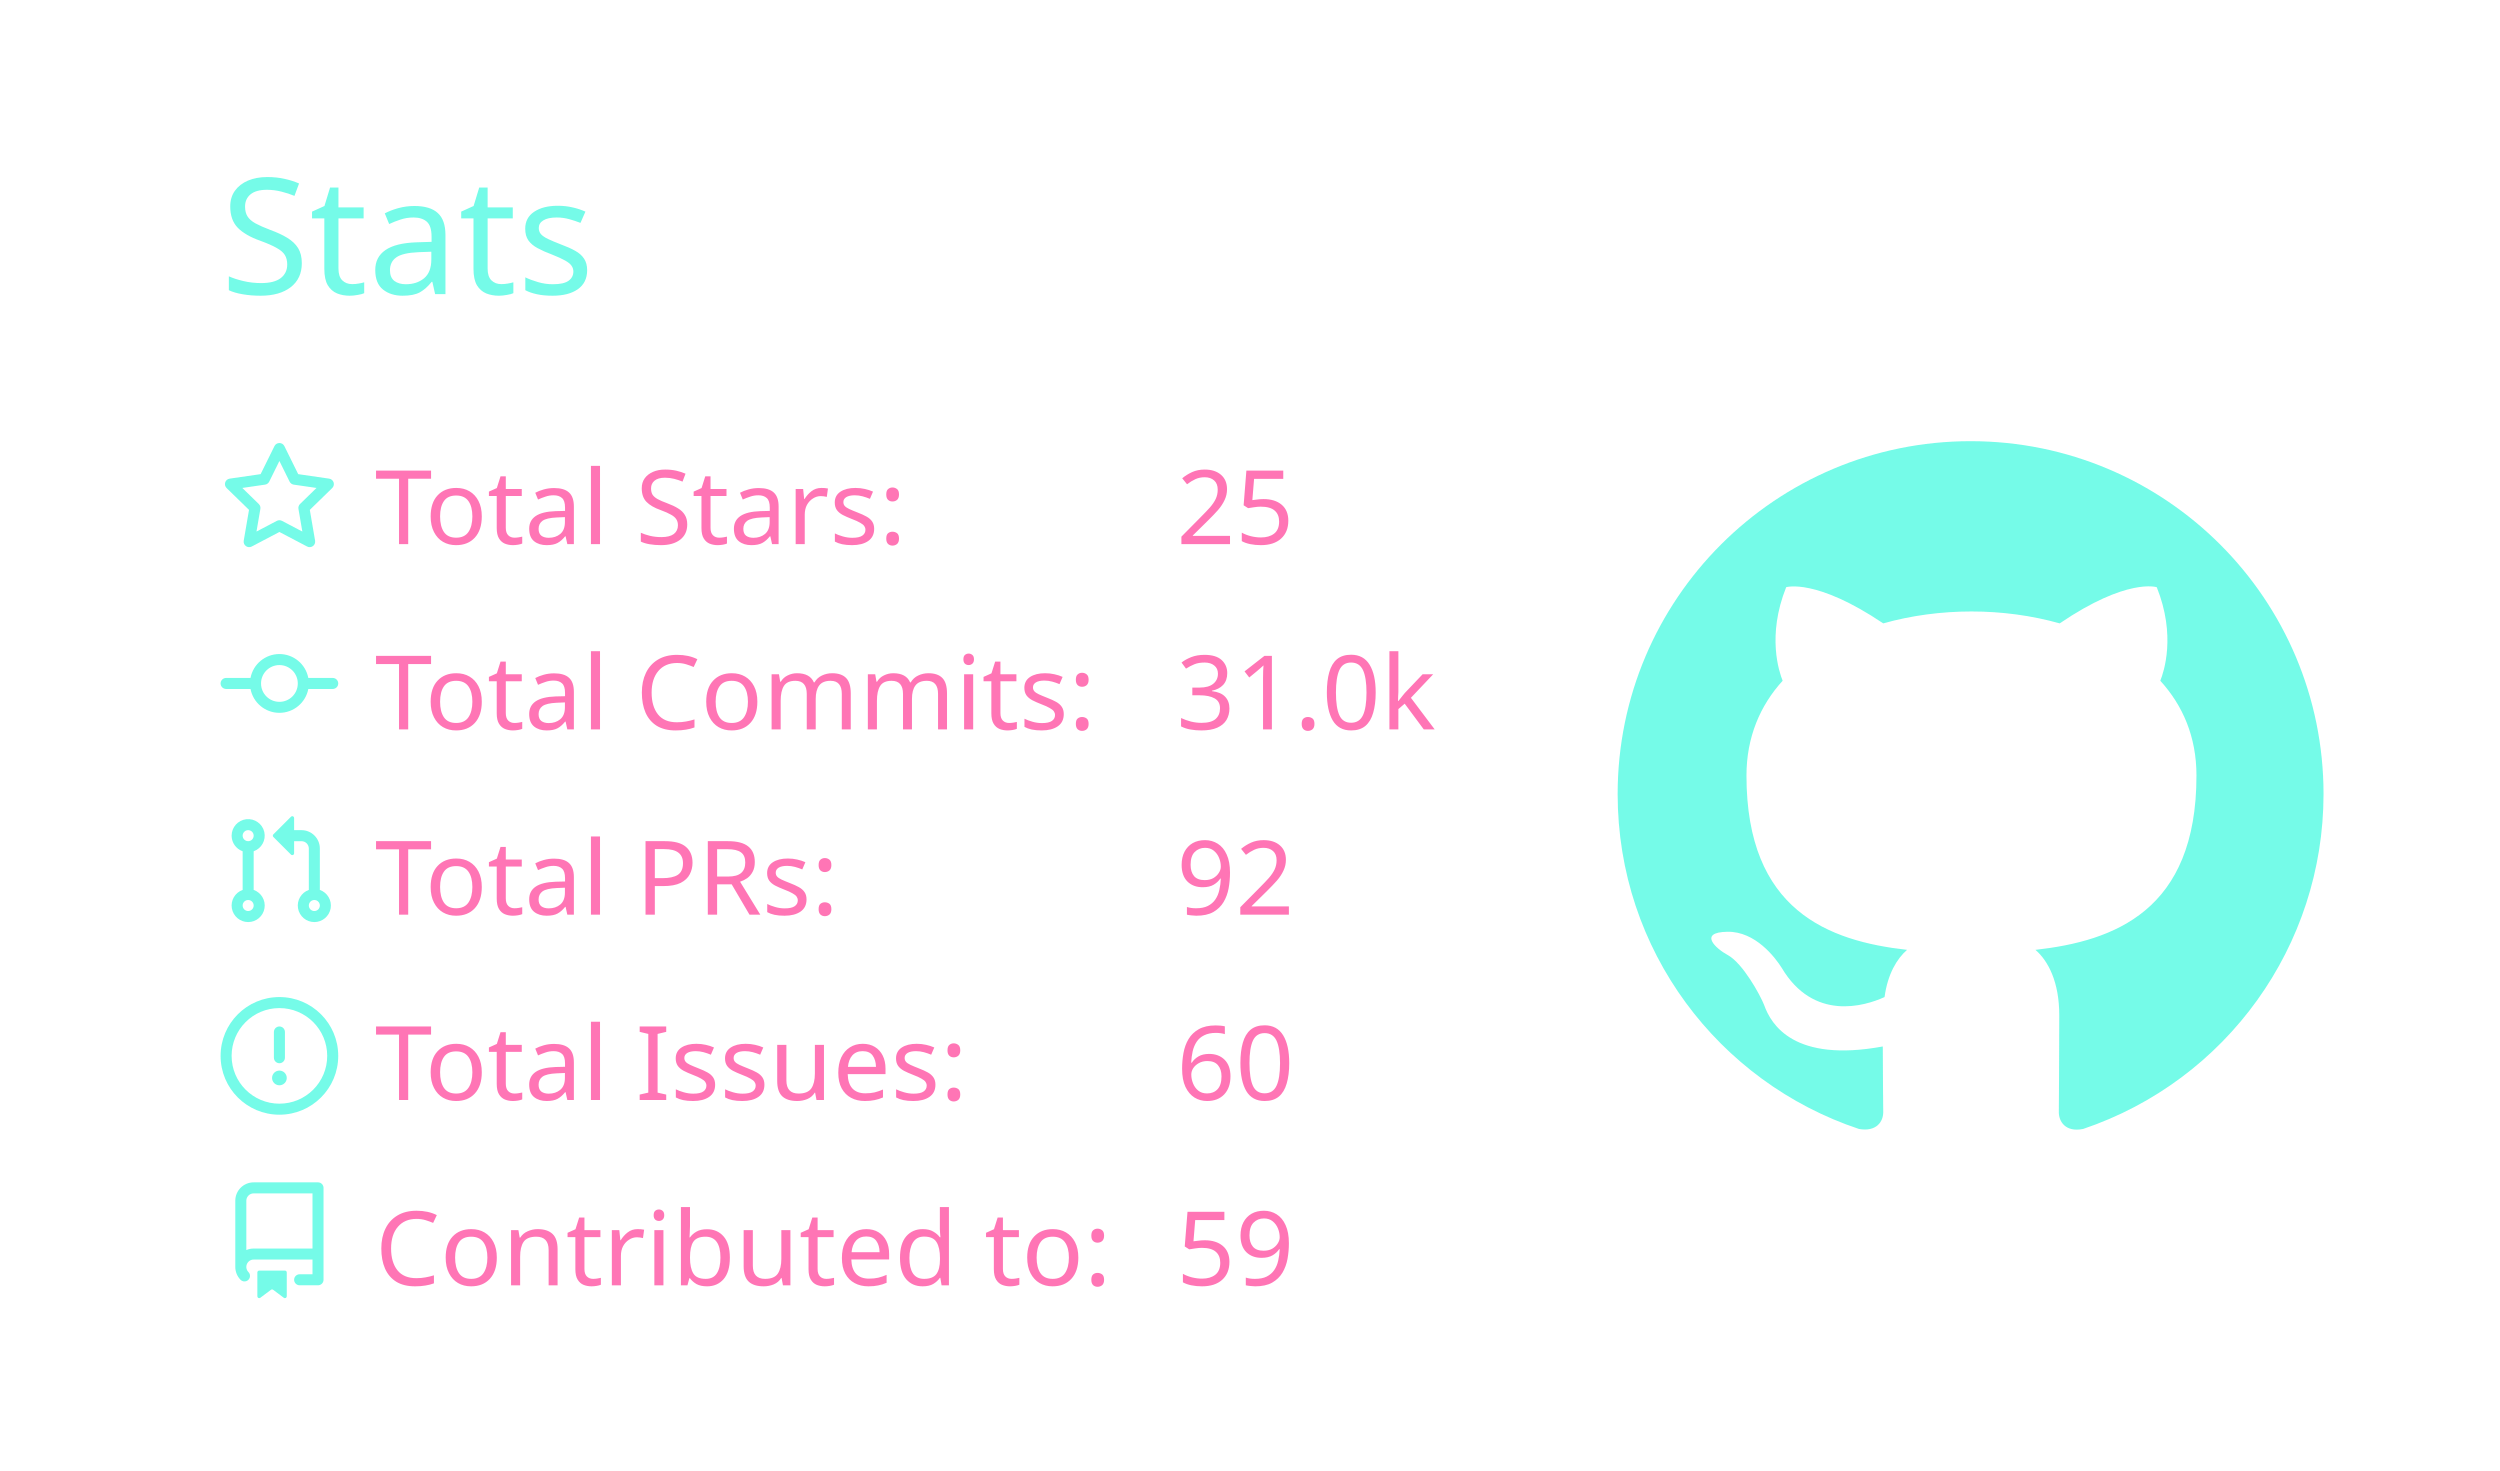
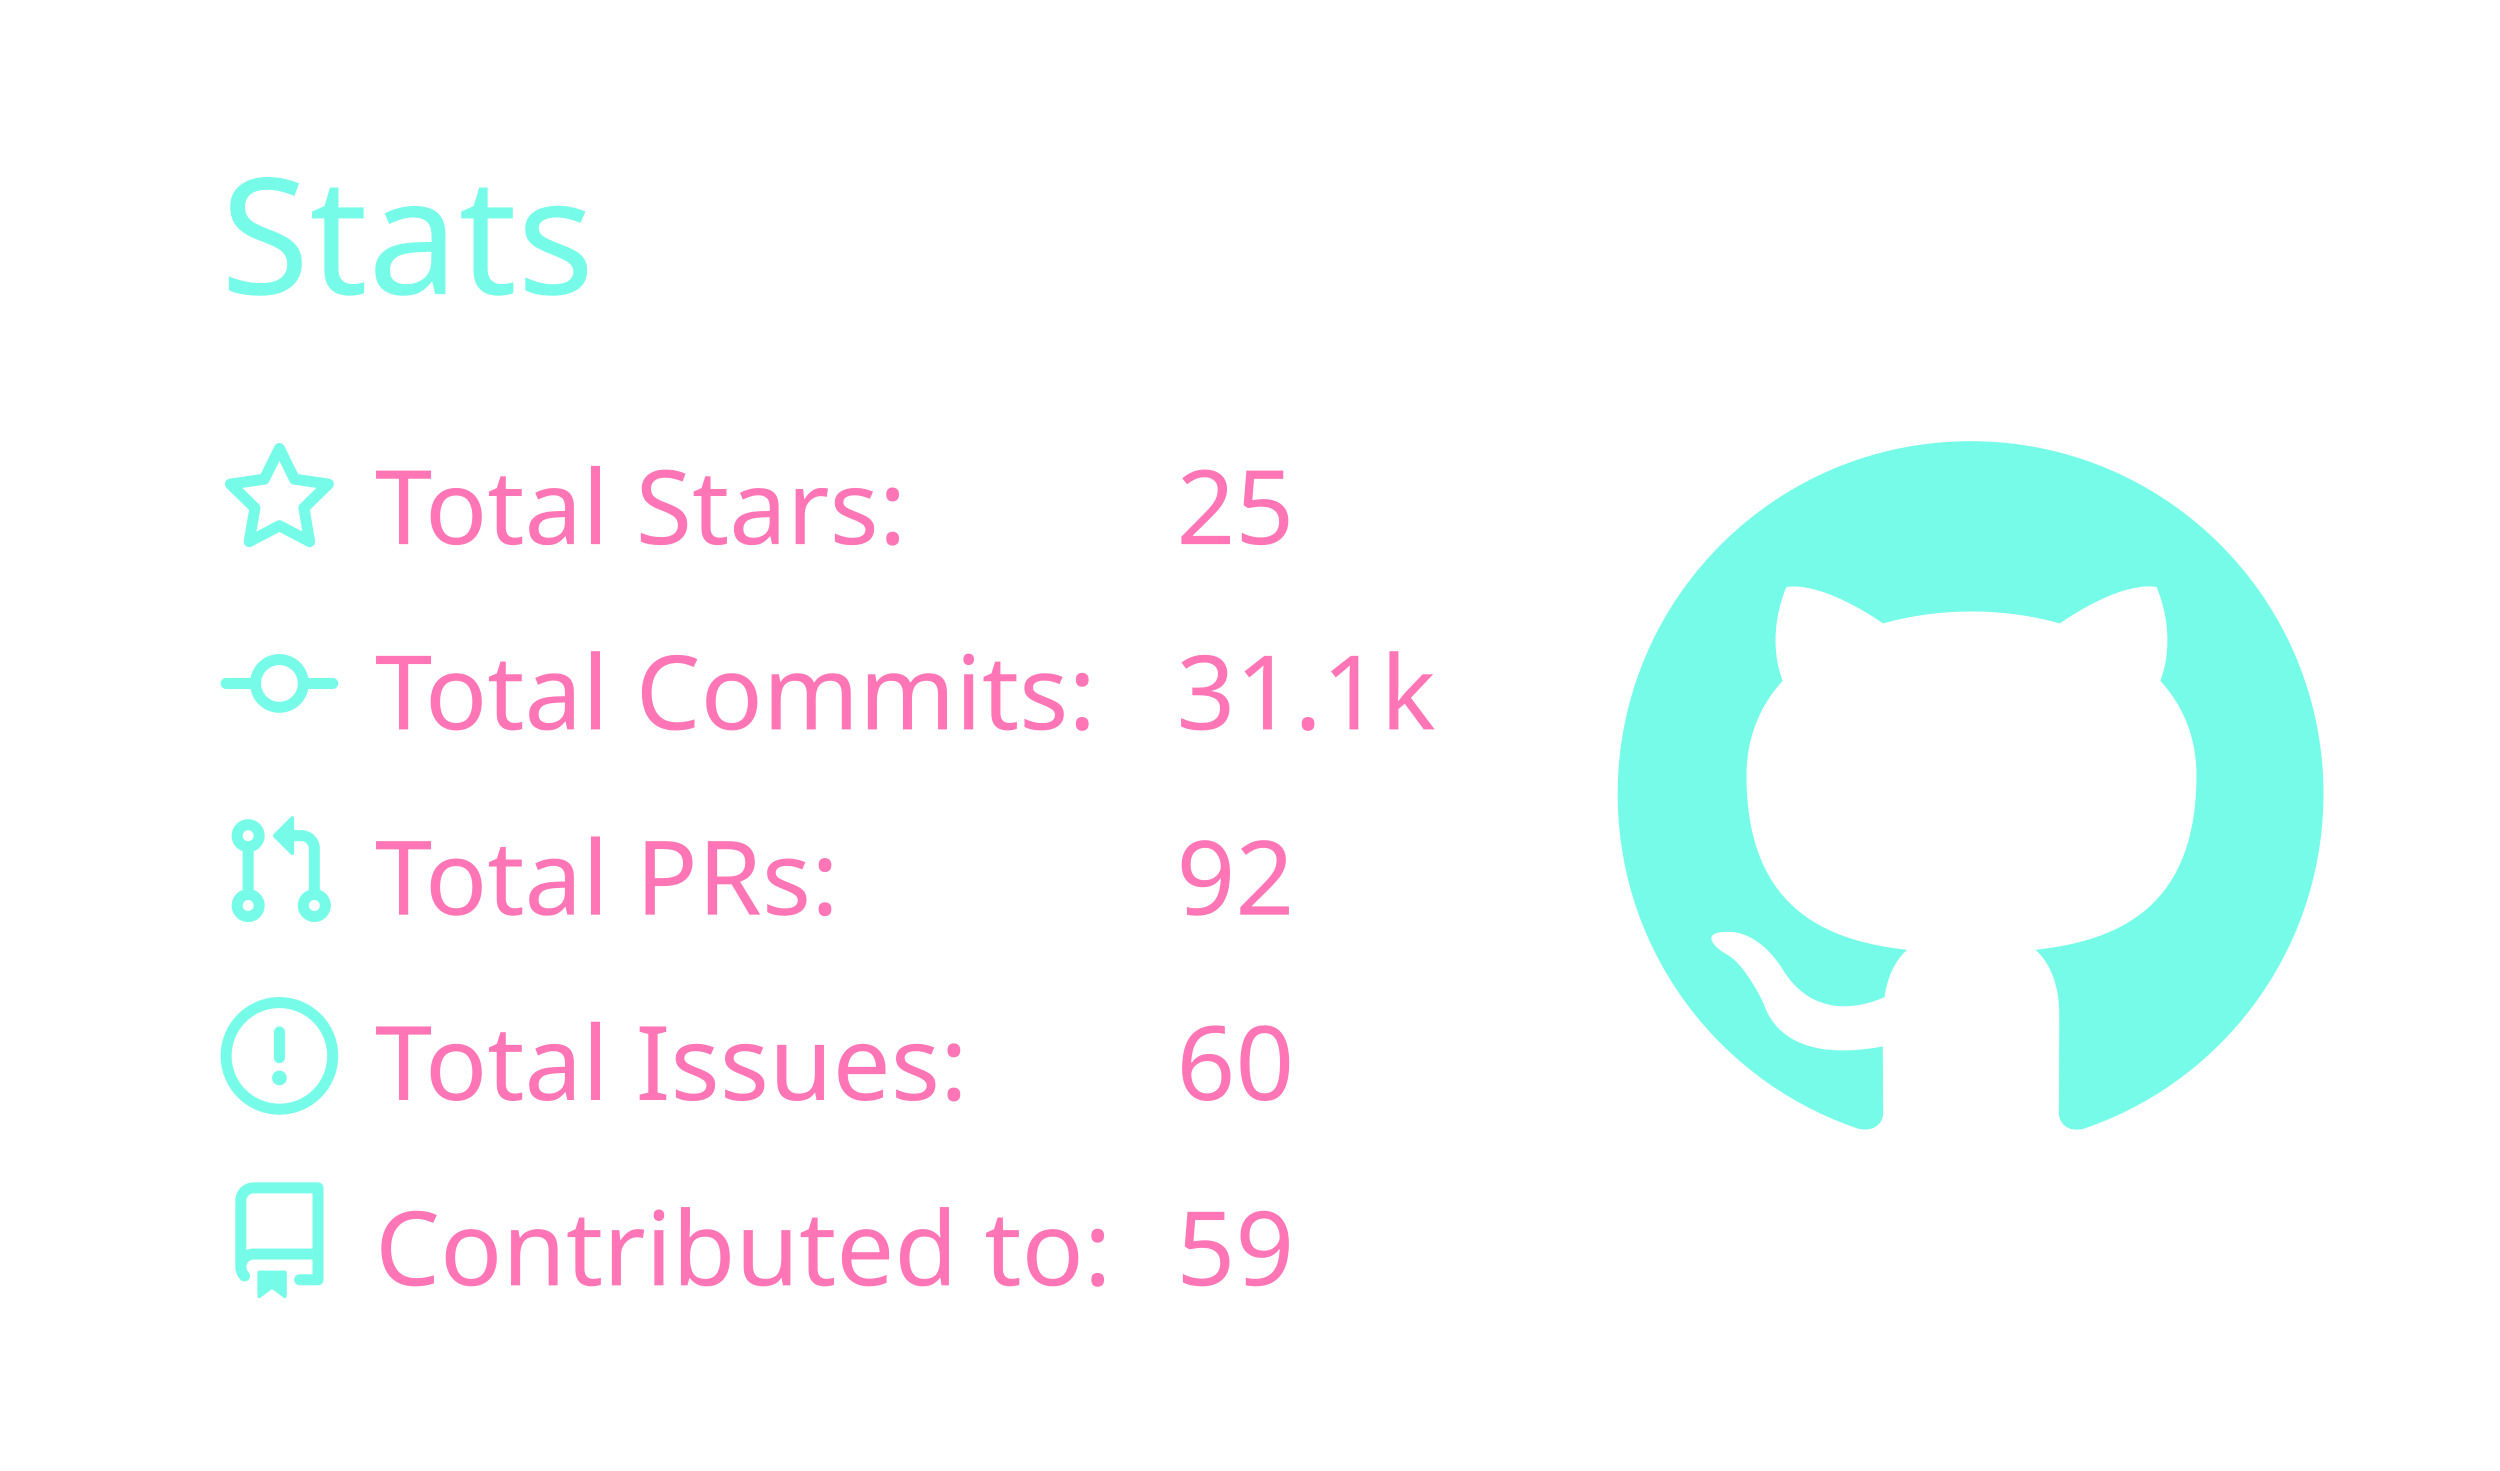
<svg xmlns="http://www.w3.org/2000/svg" width="340" height="200" viewBox="0 0 340 200">
  <style>* {
          font-family: 'Segoe UI', Ubuntu, "Helvetica Neue", Sans-Serif
        }</style>
  <g class="gpsc-root">
    <rect x="1" y="1" rx="5" ry="5" height="99%" width="99.412%" stroke="#000000" stroke-width="1" fill="#ffffff00" stroke-opacity="0" />
    <text x="30" y="40" class="gpsc-item" style="--gpsc-i: 0; font-size: 22px; fill: #19f9d899;">Stats</text>
    <g transform="translate(0,40)">
      <g transform="translate(30,20)">
        <g class="gpsc-item" style="--gpsc-i: 0;">
          <g transform="translate(0,0)" width="14" height="14" fill="#19f9d899">
            <path fill-rule="evenodd" d="M8 .25a.75.75 0 01.673.418l1.882 3.815 4.21.612a.75.75 0 01.416 1.279l-3.046 2.97.719 4.192a.75.75 0 01-1.088.791L8 12.347l-3.766 1.98a.75.75 0 01-1.088-.79l.72-4.194L.818 6.374a.75.75 0 01.416-1.28l4.21-.611L7.327.668A.75.75 0 018 .25zm0 2.445L6.615 5.5a.75.75 0 01-.564.41l-3.097.45 2.24 2.184a.75.75 0 01.216.664l-.528 3.084 2.769-1.456a.75.75 0 01.698 0l2.77 1.456-.53-3.084a.75.75 0 01.216-.664l2.24-2.183-3.096-.45a.75.75 0 01-.564-.41L8 2.694v.001z" />
          </g>
        </g>
        <g class="gpsc-item" style="--gpsc-i: 1;">
          <g transform="translate(0,25.2)" width="14" height="14" fill="#19f9d899">
            <path fill-rule="evenodd" d="M10.5 7.75a2.5 2.5 0 11-5 0 2.5 2.5 0 015 0zm1.43.75a4.002 4.002 0 01-7.86 0H.75a.75.75 0 110-1.5h3.32a4.001 4.001 0 017.86 0h3.32a.75.75 0 110 1.5h-3.32z" />
          </g>
        </g>
        <g class="gpsc-item" style="--gpsc-i: 2;">
          <g transform="translate(0,50.4)" width="14" height="14" fill="#19f9d899">
            <path fill-rule="evenodd" d="M7.177 3.073L9.573.677A.25.25 0 0110 .854v4.792a.25.25 0 01-.427.177L7.177 3.427a.25.25 0 010-.354zM3.75 2.5a.75.75 0 100 1.5.75.75 0 000-1.5zm-2.25.75a2.25 2.25 0 113 2.122v5.256a2.251 2.251 0 11-1.5 0V5.372A2.25 2.25 0 011.5 3.25zM11 2.5h-1V4h1a1 1 0 011 1v5.628a2.251 2.251 0 101.5 0V5A2.5 2.5 0 0011 2.5zm1 10.25a.75.75 0 111.5 0 .75.75 0 01-1.5 0zM3.75 12a.75.75 0 100 1.5.75.75 0 000-1.5z" />
          </g>
        </g>
        <g class="gpsc-item" style="--gpsc-i: 3;">
          <g transform="translate(0,75.6)" width="14" height="14" fill="#19f9d899">
            <path fill-rule="evenodd" d="M8 1.5a6.5 6.5 0 100 13 6.5 6.5 0 000-13zM0 8a8 8 0 1116 0A8 8 0 010 8zm9 3a1 1 0 11-2 0 1 1 0 012 0zm-.25-6.25a.75.75 0 00-1.5 0v3.5a.75.75 0 001.5 0v-3.5z" />
          </g>
        </g>
        <g class="gpsc-item" style="--gpsc-i: 4;">
          <g transform="translate(0,100.8)" width="14" height="14" fill="#19f9d899">
            <path fill-rule="evenodd" d="M2 2.5A2.5 2.5 0 014.5 0h8.75a.75.75 0 01.75.75v12.5a.75.75 0 01-.75.75h-2.5a.75.75 0 110-1.5h1.75v-2h-8a1 1 0 00-.714 1.7.75.75 0 01-1.072 1.05A2.495 2.495 0 012 11.5v-9zm10.5-1V9h-8c-.356 0-.694.074-1 .208V2.5a1 1 0 011-1h8zM5 12.25v3.25a.25.25 0 00.4.2l1.45-1.087a.25.25 0 01.3 0L8.6 15.7a.25.25 0 00.4-.2v-3.25a.25.25 0 00-.25-.25h-3.5a.25.25 0 00-.25.25z" />
          </g>
        </g>
        <text x="21" y="14" class="gpsc-item" style="--gpsc-i: 0; fill: #ff75b5; font-size: 14px;">Total Stars:</text>
        <text x="21" y="39.2" class="gpsc-item" style="--gpsc-i: 1; fill: #ff75b5; font-size: 14px;">Total Commits:</text>
        <text x="21" y="64.4" class="gpsc-item" style="--gpsc-i: 2; fill: #ff75b5; font-size: 14px;">Total PRs:</text>
        <text x="21" y="89.6" class="gpsc-item" style="--gpsc-i: 3; fill: #ff75b5; font-size: 14px;">Total Issues:</text>
        <text x="21" y="114.8" class="gpsc-item" style="--gpsc-i: 4; fill: #ff75b5; font-size: 14px;">Contributed to:</text>
        <text x="130" y="14" class="gpsc-item" style="--gpsc-i: 0; fill: #ff75b5; font-size: 14px;">25</text>
-         <text x="130" y="39.2" class="gpsc-item" style="--gpsc-i: 1; fill: #ff75b5; font-size: 14px;">31.0k</text>
+         <text x="130" y="39.2" class="gpsc-item" style="--gpsc-i: 1; fill: #ff75b5; font-size: 14px;">31.1k</text>
        <text x="130" y="64.4" class="gpsc-item" style="--gpsc-i: 2; fill: #ff75b5; font-size: 14px;">92</text>
        <text x="130" y="89.6" class="gpsc-item" style="--gpsc-i: 3; fill: #ff75b5; font-size: 14px;">60</text>
        <text x="130" y="114.8" class="gpsc-item" style="--gpsc-i: 4; fill: #ff75b5; font-size: 14px;">59</text>
      </g>
      <g transform="translate(220,20)">
        <g transform="scale(6)" style="fill: #19f9d899;">
          <path fill-rule="evenodd" d="M8 0C3.58 0 0 3.58 0 8c0 3.54 2.29 6.53 5.47 7.59.4.07.55-.17.55-.38 0-.19-.01-.82-.01-1.49-2.01.37-2.53-.49-2.69-.94-.09-.23-.48-.94-.82-1.13-.28-.15-.68-.52-.01-.53.63-.01 1.08.58 1.23.82.72 1.21 1.87.87 2.33.66.07-.52.28-.87.51-1.07-1.78-.2-3.64-.89-3.64-3.95 0-.87.31-1.59.82-2.15-.08-.2-.36-1.02.08-2.12 0 0 .67-.21 2.2.82.64-.18 1.32-.27 2-.27.68 0 1.36.09 2 .27 1.53-1.04 2.2-.82 2.2-.82.44 1.1.16 1.92.08 2.12.51.56.82 1.27.82 2.15 0 3.07-1.87 3.75-3.65 3.95.29.25.54.73.54 1.48 0 1.07-.01 1.93-.01 2.2 0 .21.15.46.55.38A8.013 8.013 0 0016 8c0-4.42-3.58-8-8-8z" />
        </g>
      </g>
    </g>
  </g>
</svg>
